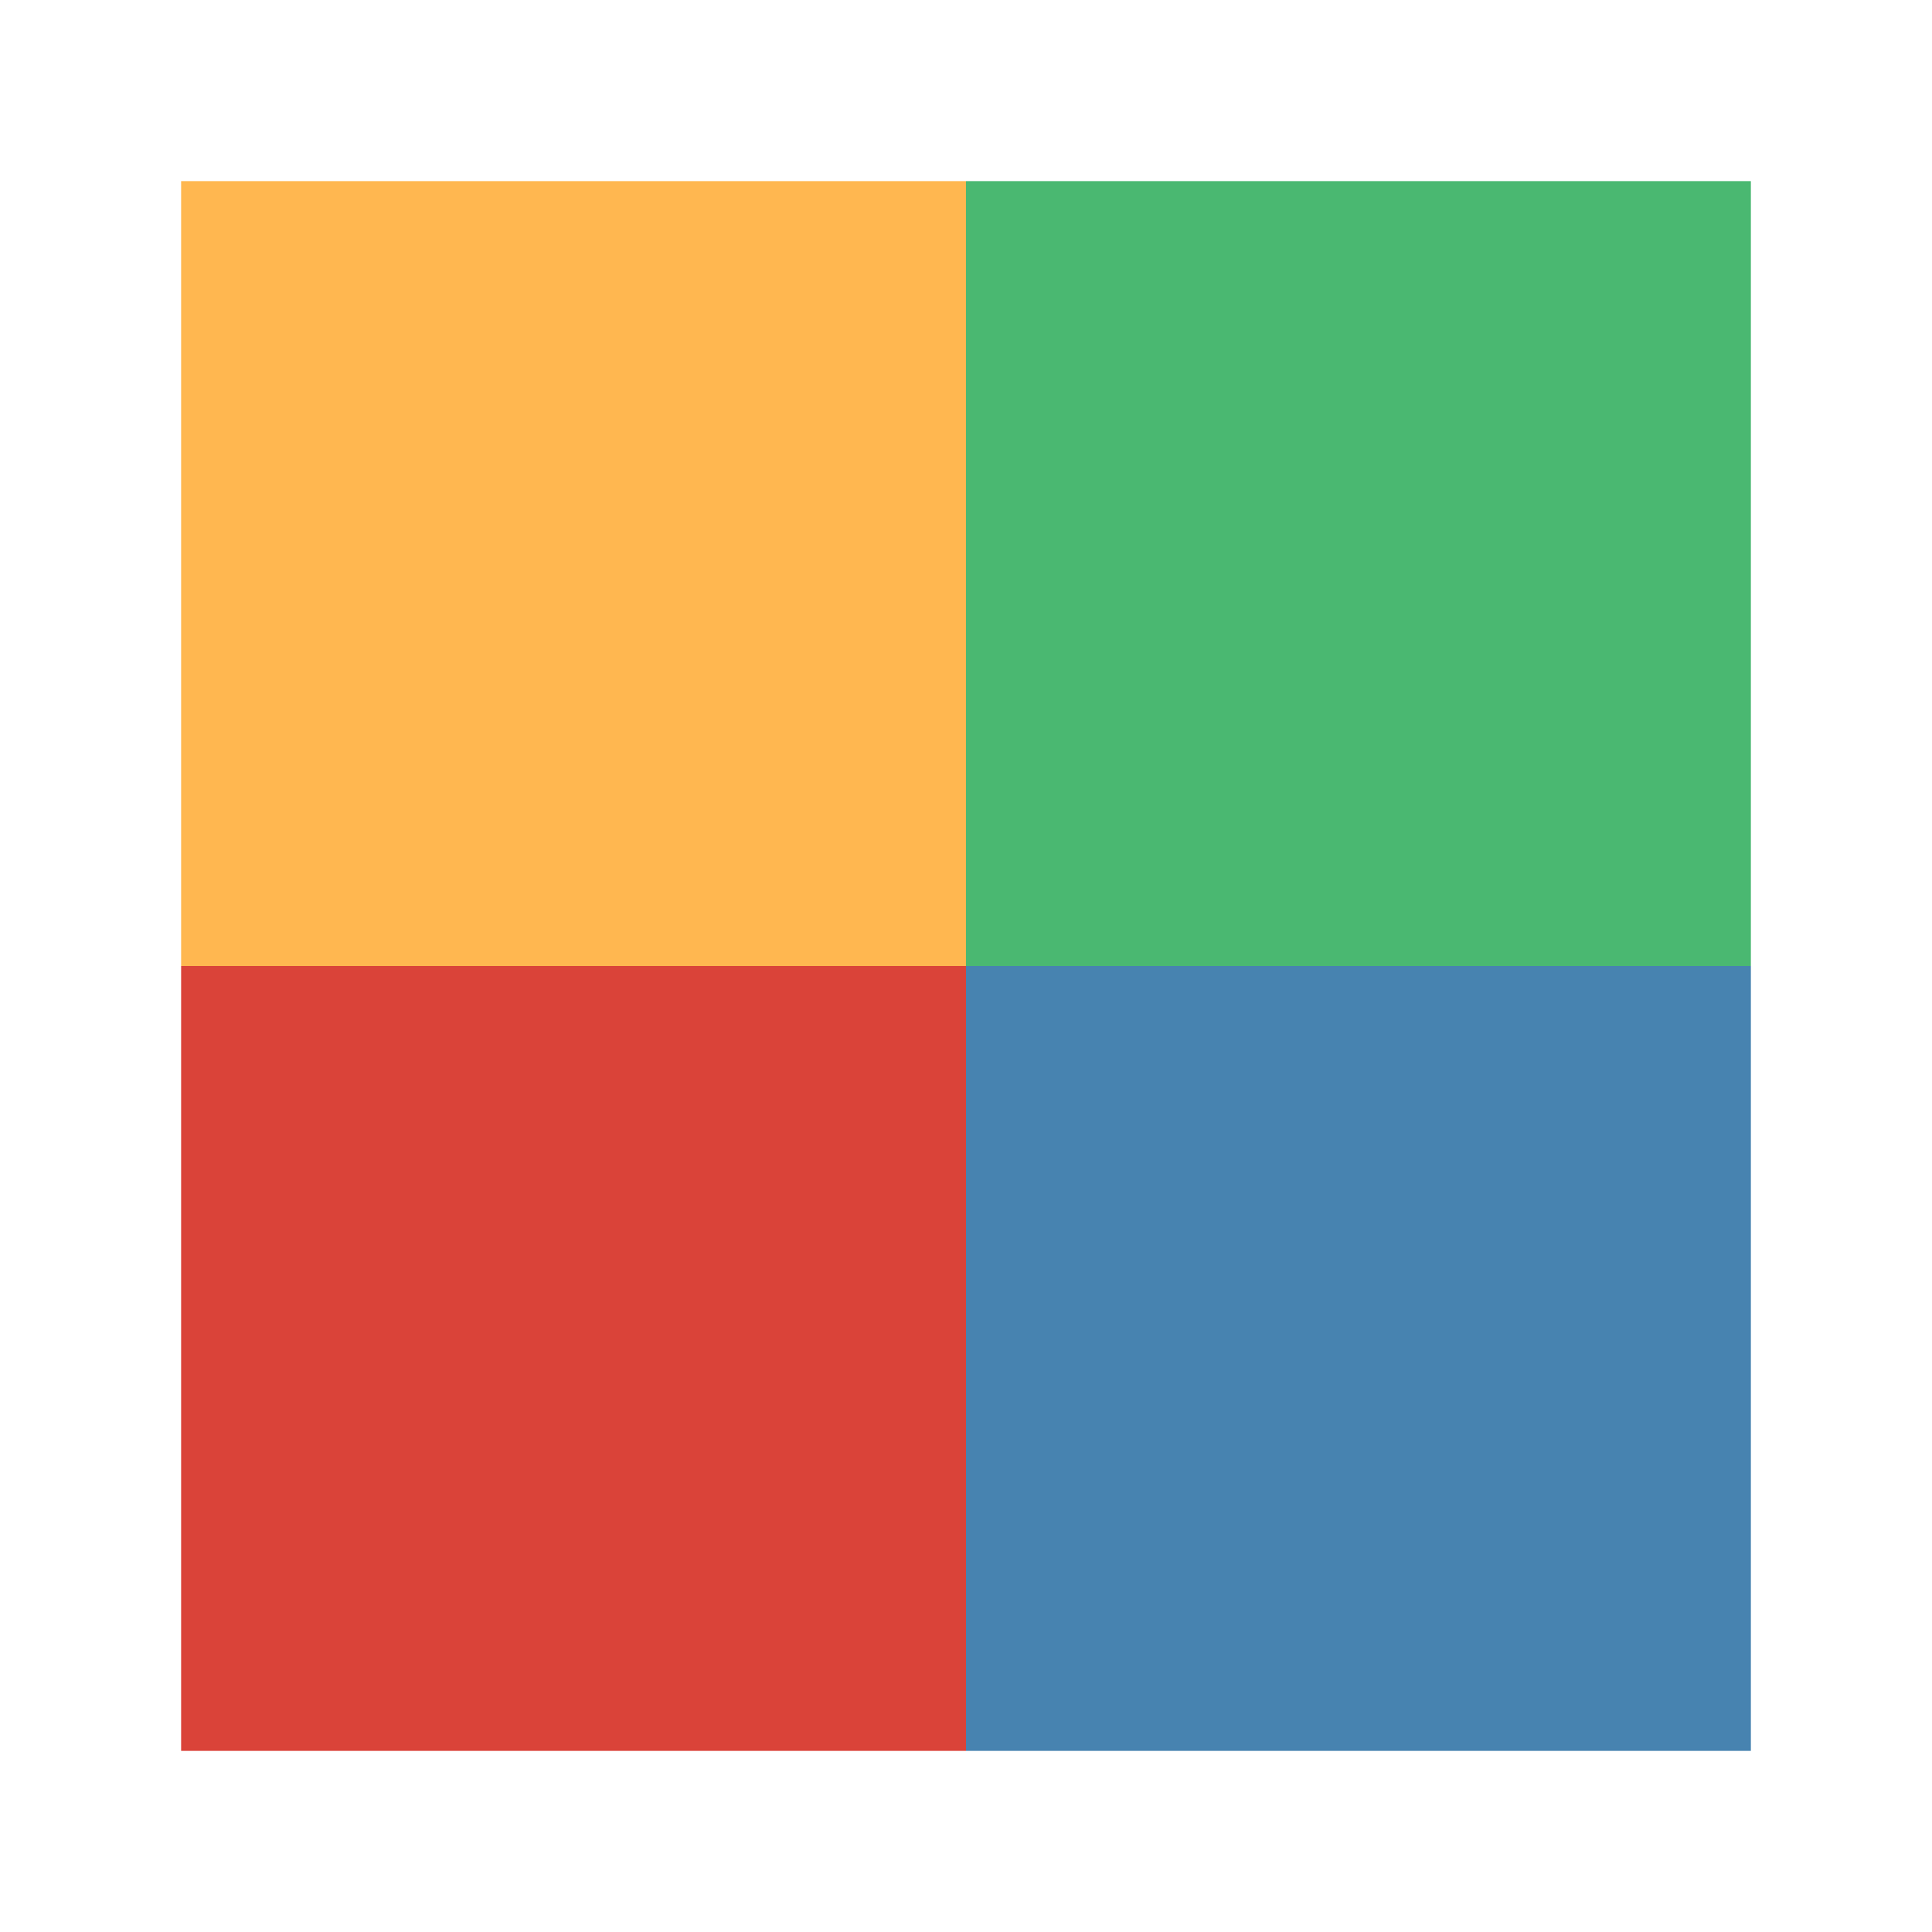
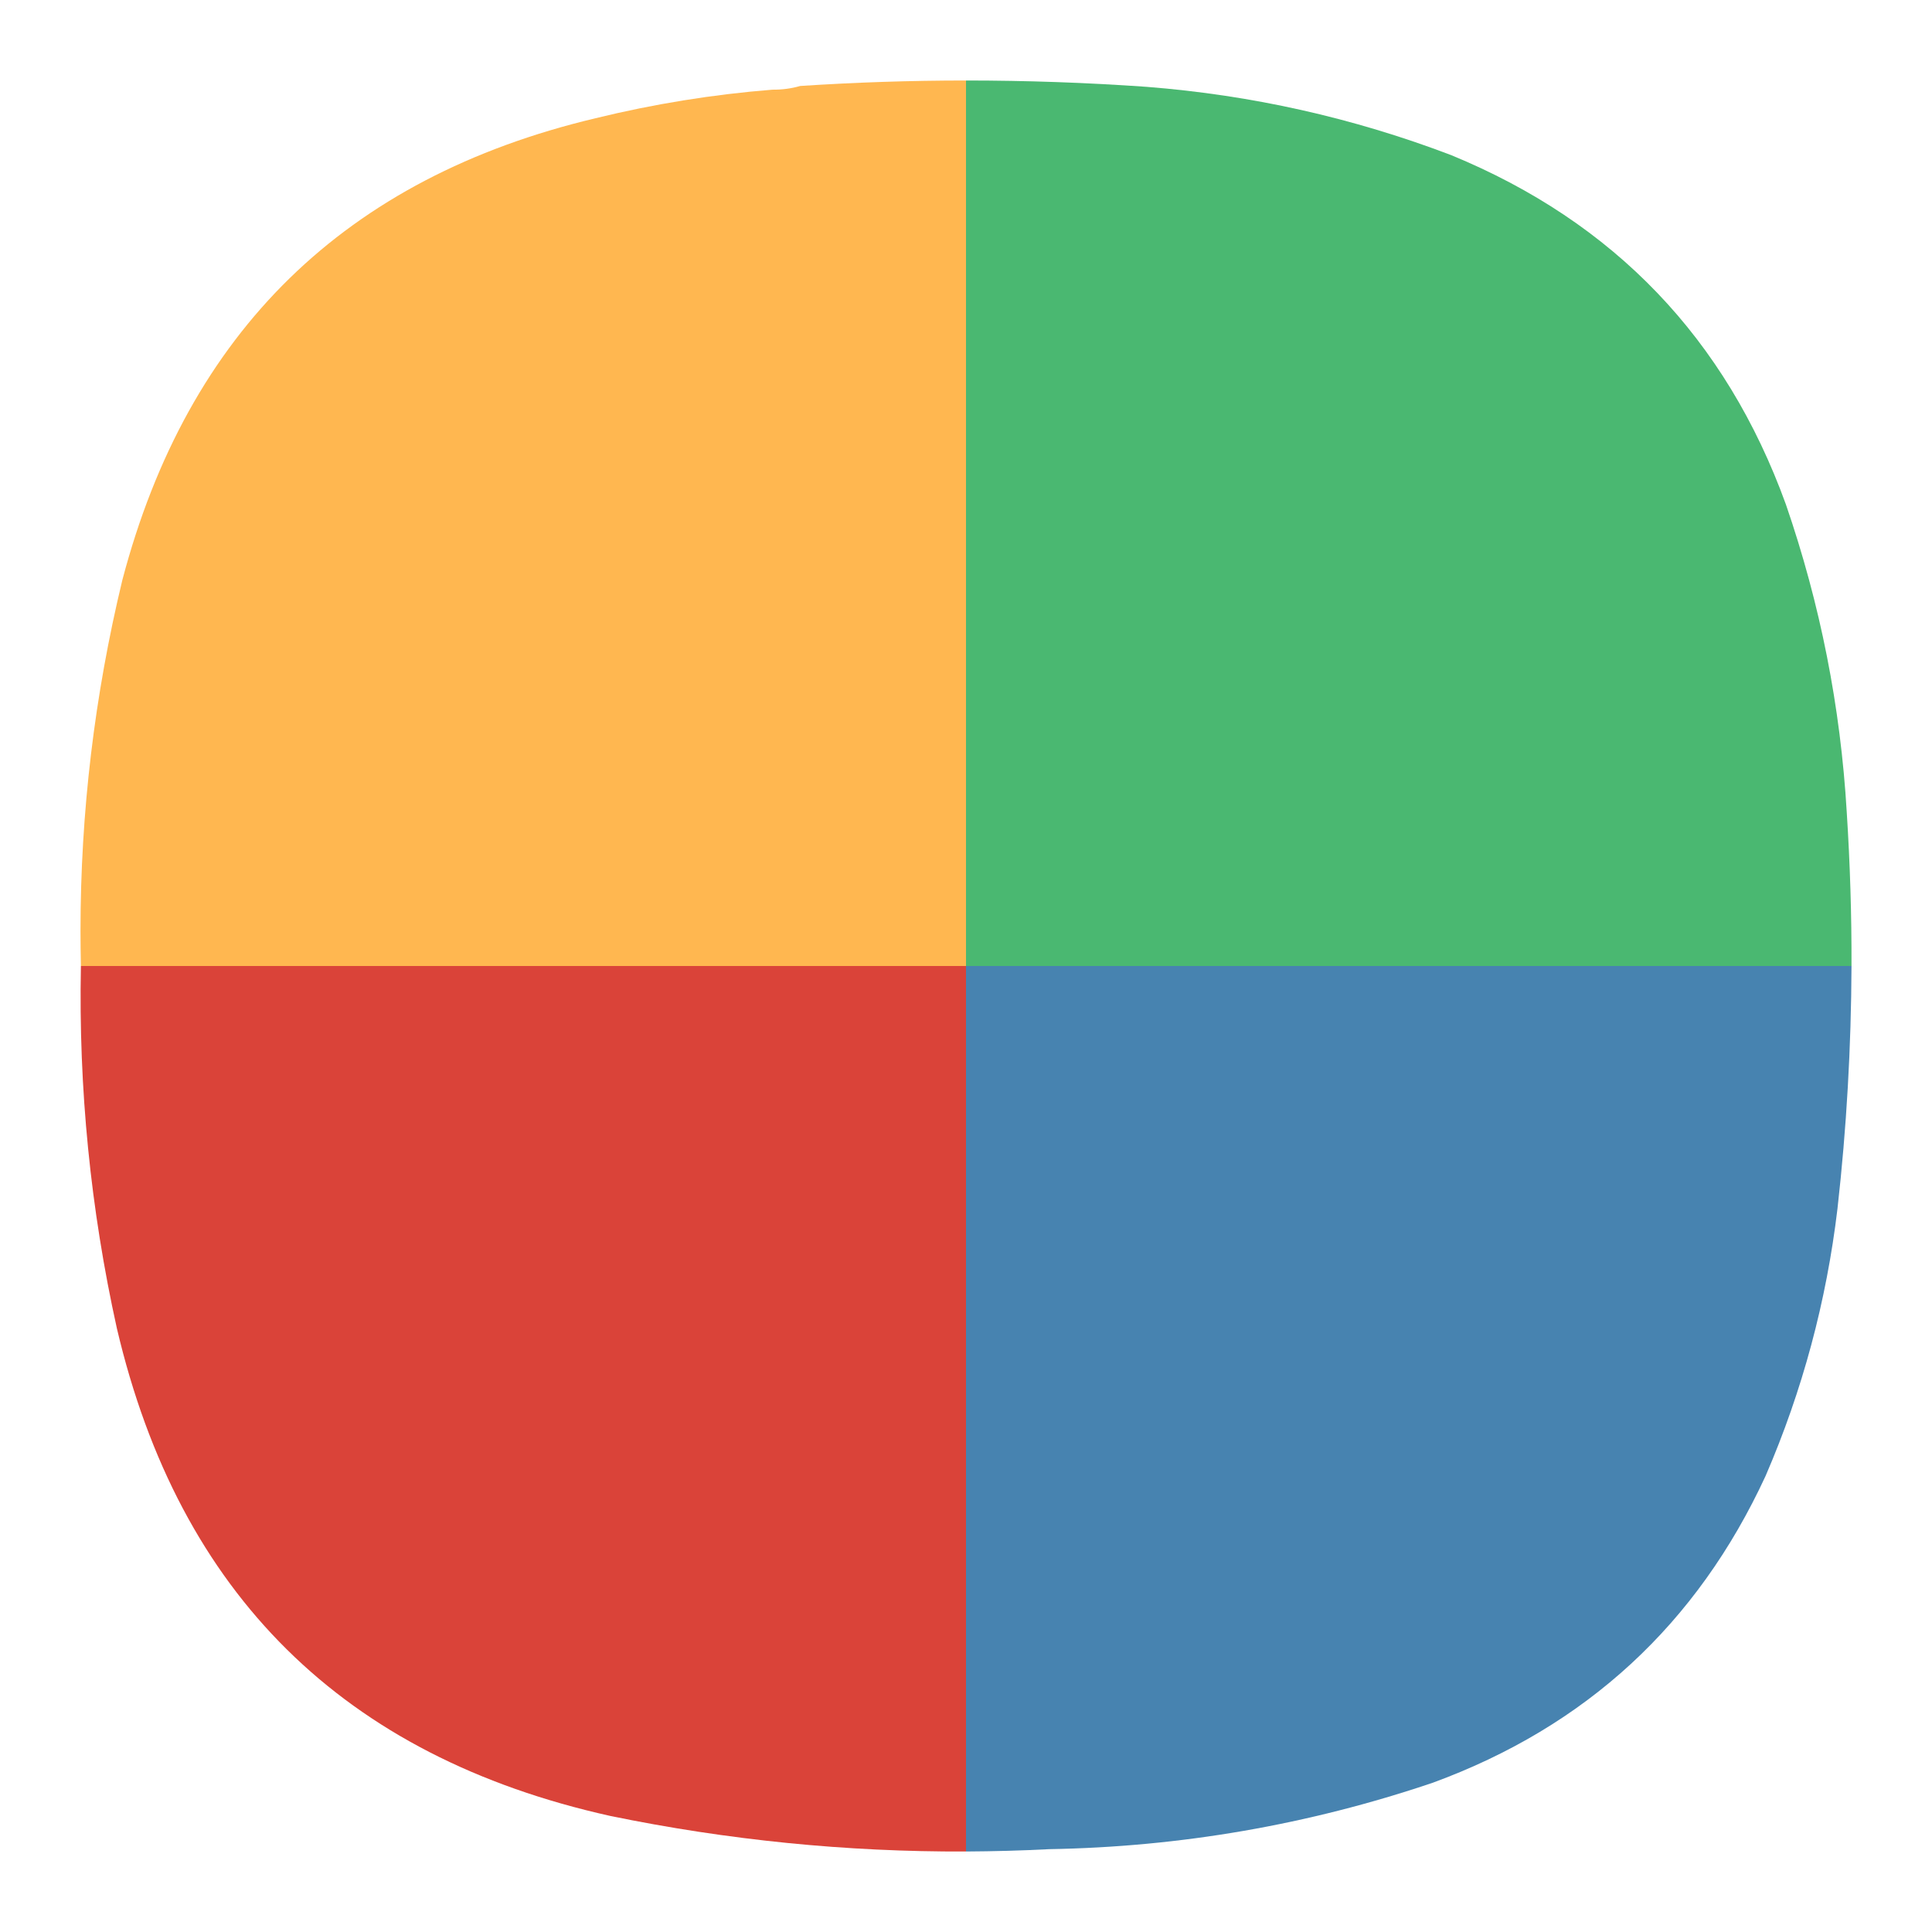
- <svg xmlns="http://www.w3.org/2000/svg" width="64" height="64">
-   <g transform="matrix(1.3 0 0 1.3 .8 -20)" fill-rule="evenodd" stroke-width=".769">
-     <rect x="24" y="40" width="20" height="20" ry="0" fill="#4783b0" />
-     <rect x="4" y="40" width="20" height="20" ry="0" fill="#da4339" />
-     <rect x="24" y="20" width="20" height="20" ry="0" fill="#4ab871" />
-     <rect x="4" y="20" width="20" height="20" ry="0" fill="#ffb750" />
-   </g>
+ <svg xmlns="http://www.w3.org/2000/svg" width="24" height="24" viewBox="0 0 24 24" fill="none">
+   <path fill-rule="evenodd" clip-rule="evenodd" d="M23 12C22.996 13.006 22.939 14.01 22.826 15.013C22.689 16.164 22.392 17.271 21.933 18.334C21.082 20.176 19.704 21.447 17.798 22.146C16.253 22.668 14.665 22.943 13.033 22.971C12.688 22.989 12.344 22.998 12 23L12 12L23 12Z" fill="#4783B0" />
+   <path fill-rule="evenodd" clip-rule="evenodd" d="M12 23C10.514 23.006 9.041 22.859 7.58 22.558C4.268 21.821 2.226 19.802 1.452 16.502C1.124 15.019 0.975 13.519 1.005 12L12 12V23Z" fill="#DA4339" />
+   <path fill-rule="evenodd" clip-rule="evenodd" d="M23 12C23.002 11.364 22.982 10.727 22.941 10.09C22.864 8.78 22.612 7.505 22.185 6.266C21.439 4.207 20.052 2.76 18.027 1.927C16.808 1.463 15.548 1.181 14.247 1.079C13.498 1.026 12.749 1 12 1V12H23Z" fill="#4AB871" />
+   <path fill-rule="evenodd" clip-rule="evenodd" d="M12 1C11.313 1 10.627 1.023 9.94 1.068C9.83 1.1 9.716 1.115 9.596 1.114C8.854 1.173 8.12 1.292 7.397 1.469C4.29 2.207 2.332 4.119 1.52 7.205C1.174 8.639 1 10.091 1 11.563C1 11.564 1 11.565 1 11.566C1 11.707 1.002 11.849 1.005 11.991C1.005 11.994 1.005 11.997 1.005 12H12V1Z" fill="#FFB750" />
</svg>
